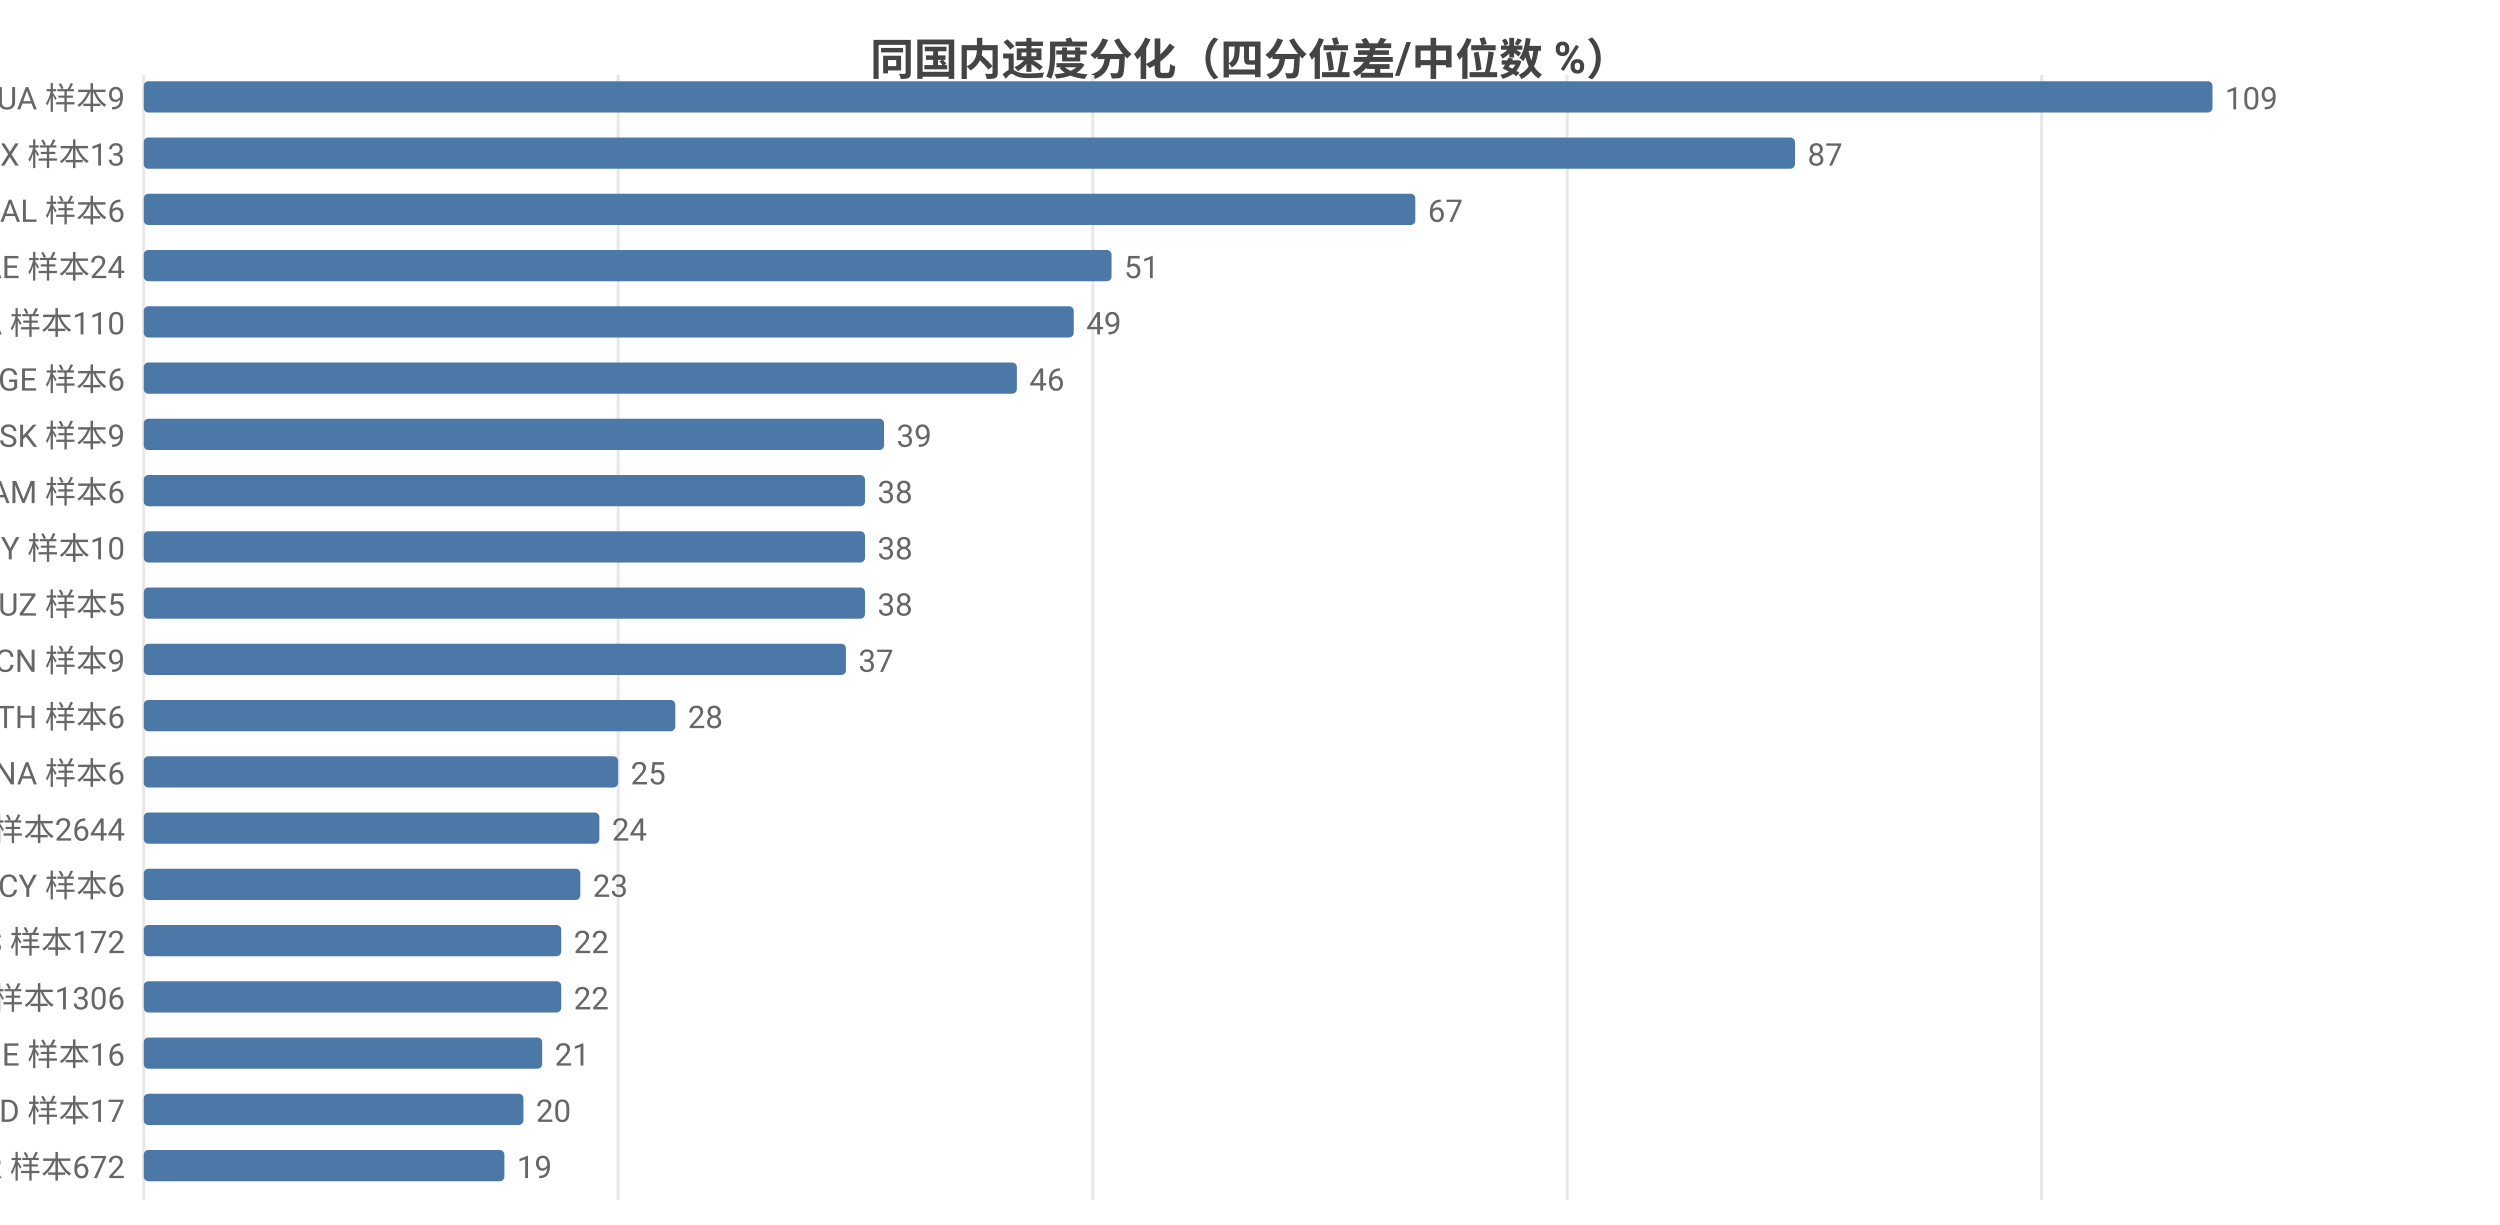
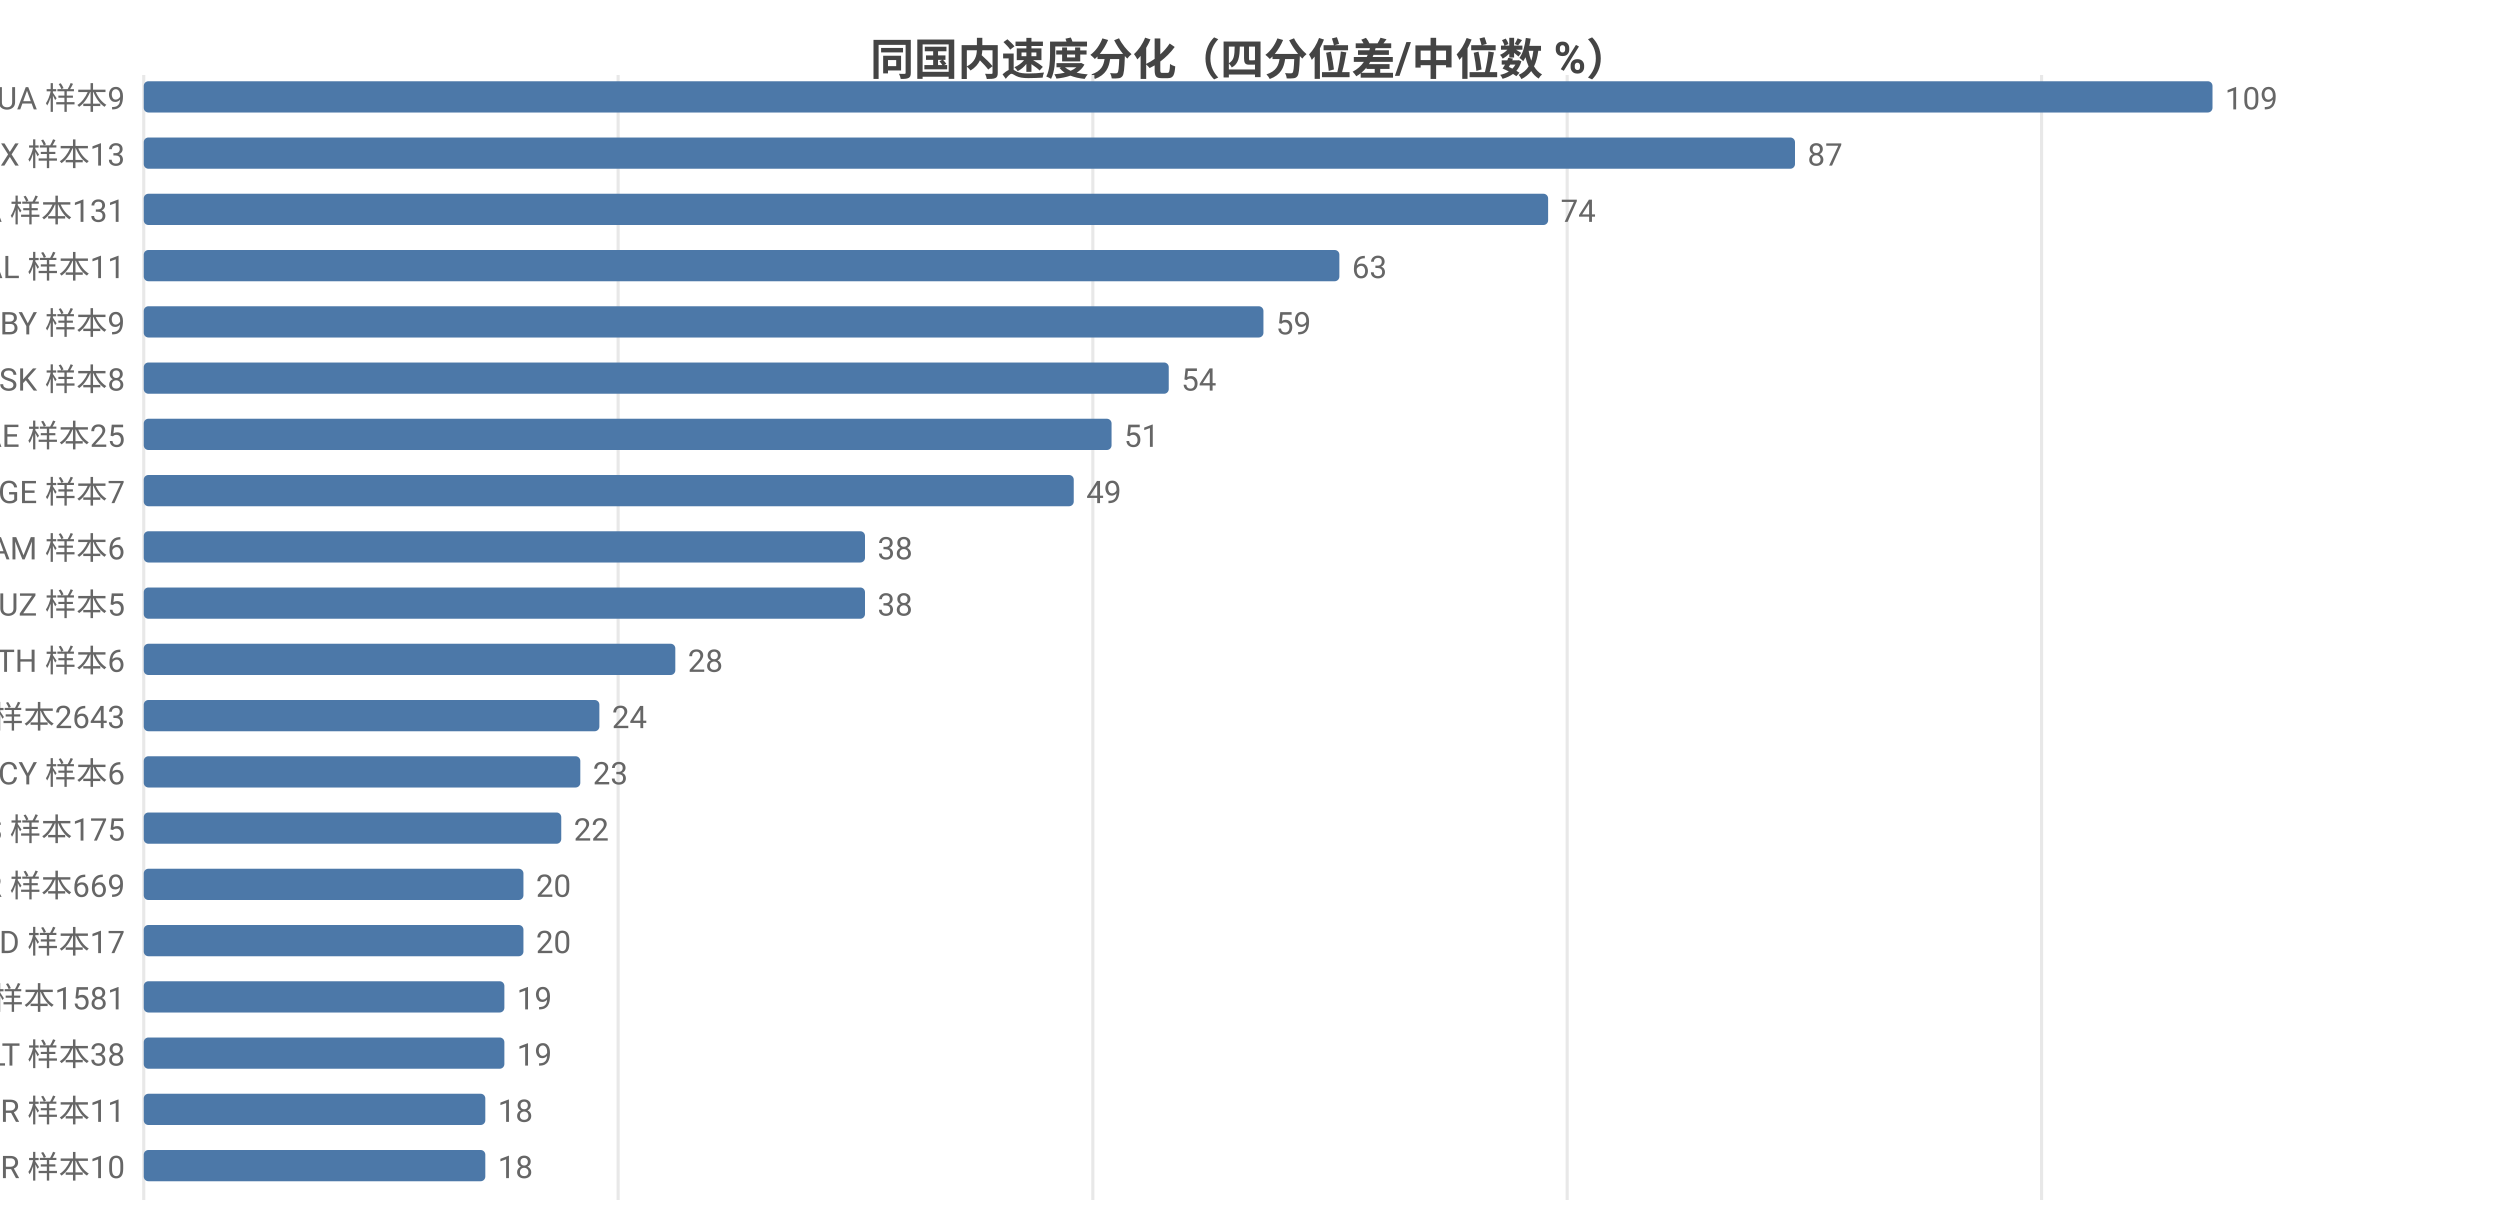
<svg xmlns="http://www.w3.org/2000/svg" width="800" height="392" viewBox="0 0 800 392">
  <rect width="800" height="392" fill="#ffffff" />
  <style>text{font-family:system-ui,-apple-system,'Segoe UI',Roboto,'PingFang SC','Microsoft YaHei','Noto Sans CJK SC',sans-serif}.g{stroke:#e8e8e8;stroke-width:1}.a{stroke:#999;stroke-width:1}.t{font-size:10px;fill:#666}.m{font-size:10px;text-anchor:middle;fill:#666}.e{font-size:10px;text-anchor:end;fill:#666}.l{font-size:11px;fill:#333}.tt{font-size:14px;font-weight:600;text-anchor:middle;fill:#444}.em{font-size:13px;text-anchor:middle;fill:#999}</style>
  <text class="tt" x="400.0" y="24">同国内速度分化（四分位差/中位数 %）</text>
  <line class="g" x1="46" y1="24" x2="46" y2="384" />
  <line class="g" x1="197.8" y1="24" x2="197.8" y2="384" />
  <line class="g" x1="349.7" y1="24" x2="349.7" y2="384" />
  <line class="g" x1="501.5" y1="24" x2="501.5" y2="384" />
  <line class="g" x1="653.3" y1="24" x2="653.3" y2="384" />
  <text class="e" x="40" y="35">UA 样本9</text>
  <rect x="46" y="26" width="662" height="10" fill="#4c78a8" rx="1.5" />
  <text class="t" x="712" y="35">109</text>
  <text class="e" x="40" y="53">MX 样本13</text>
  <rect x="46" y="44" width="528.4" height="10" fill="#4c78a8" rx="1.5" />
  <text class="t" x="578.4" y="53">87</text>
-   <text class="e" x="40" y="71">AL 样本6</text>
-   <rect x="46" y="62" width="406.9" height="10" fill="#4c78a8" rx="1.5" />
-   <text class="t" x="456.9" y="71">67</text>
-   <text class="e" x="40" y="89">AE 样本24</text>
-   <rect x="46" y="80" width="309.7" height="10" fill="#4c78a8" rx="1.5" />
-   <text class="t" x="359.7" y="89">51</text>
-   <text class="e" x="40" y="107">CA 样本110</text>
-   <rect x="46" y="98" width="297.6" height="10" fill="#4c78a8" rx="1.5" />
-   <text class="t" x="347.6" y="107">49</text>
-   <text class="e" x="40" y="125">GE 样本6</text>
-   <rect x="46" y="116" width="279.4" height="10" fill="#4c78a8" rx="1.5" />
-   <text class="t" x="329.4" y="125">46</text>
-   <text class="e" x="40" y="143">SK 样本9</text>
-   <rect x="46" y="134" width="236.9" height="10" fill="#4c78a8" rx="1.5" />
-   <text class="t" x="286.9" y="143">39</text>
-   <text class="e" x="40" y="161">AM 样本6</text>
-   <rect x="46" y="152" width="230.8" height="10" fill="#4c78a8" rx="1.5" />
-   <text class="t" x="280.8" y="161">38</text>
-   <text class="e" x="40" y="179">BY 样本10</text>
+   <text class="e" x="40" y="71">CA 样本131</text>
+   <rect x="46" y="62" width="449.4" height="10" fill="#4c78a8" rx="1.5" />
+   <text class="t" x="499.4" y="71">74</text>
+   <text class="e" x="40" y="89">AL 样本11</text>
+   <rect x="46" y="80" width="382.6" height="10" fill="#4c78a8" rx="1.5" />
+   <text class="t" x="432.6" y="89">63</text>
+   <text class="e" x="40" y="107">BY 样本9</text>
+   <rect x="46" y="98" width="358.3" height="10" fill="#4c78a8" rx="1.5" />
+   <text class="t" x="408.3" y="107">59</text>
+   <text class="e" x="40" y="125">SK 样本8</text>
+   <rect x="46" y="116" width="328.0" height="10" fill="#4c78a8" rx="1.5" />
+   <text class="t" x="378.0" y="125">54</text>
+   <text class="e" x="40" y="143">AE 样本25</text>
+   <rect x="46" y="134" width="309.7" height="10" fill="#4c78a8" rx="1.5" />
+   <text class="t" x="359.7" y="143">51</text>
+   <text class="e" x="40" y="161">GE 样本7</text>
+   <rect x="46" y="152" width="297.6" height="10" fill="#4c78a8" rx="1.5" />
+   <text class="t" x="347.6" y="161">49</text>
+   <text class="e" x="40" y="179">AM 样本6</text>
  <rect x="46" y="170" width="230.8" height="10" fill="#4c78a8" rx="1.5" />
  <text class="t" x="280.8" y="179">38</text>
  <text class="e" x="40" y="197">UZ 样本5</text>
  <rect x="46" y="188" width="230.8" height="10" fill="#4c78a8" rx="1.5" />
  <text class="t" x="280.8" y="197">38</text>
-   <text class="e" x="40" y="215">CN 样本9</text>
-   <rect x="46" y="206" width="224.7" height="10" fill="#4c78a8" rx="1.5" />
-   <text class="t" x="274.7" y="215">37</text>
-   <text class="e" x="40" y="233">TH 样本6</text>
-   <rect x="46" y="224" width="170.1" height="10" fill="#4c78a8" rx="1.5" />
-   <text class="t" x="220.1" y="233">28</text>
-   <text class="e" x="40" y="251">NA 样本6</text>
-   <rect x="46" y="242" width="151.8" height="10" fill="#4c78a8" rx="1.5" />
-   <text class="t" x="201.8" y="251">25</text>
-   <text class="e" x="40" y="269">US 样本2644</text>
-   <rect x="46" y="260" width="145.8" height="10" fill="#4c78a8" rx="1.5" />
-   <text class="t" x="195.8" y="269">24</text>
-   <text class="e" x="40" y="287">CY 样本6</text>
-   <rect x="46" y="278" width="139.7" height="10" fill="#4c78a8" rx="1.5" />
-   <text class="t" x="189.7" y="287">23</text>
-   <text class="e" x="40" y="305">ES 样本172</text>
-   <rect x="46" y="296" width="133.6" height="10" fill="#4c78a8" rx="1.5" />
-   <text class="t" x="183.6" y="305">22</text>
-   <text class="e" x="40" y="323">GB 样本1306</text>
-   <rect x="46" y="314" width="133.6" height="10" fill="#4c78a8" rx="1.5" />
-   <text class="t" x="183.6" y="323">22</text>
-   <text class="e" x="40" y="341">IE 样本16</text>
-   <rect x="46" y="332" width="127.5" height="10" fill="#4c78a8" rx="1.5" />
-   <text class="t" x="177.5" y="341">21</text>
-   <text class="e" x="40" y="359">MD 样本17</text>
-   <rect x="46" y="350" width="121.5" height="10" fill="#4c78a8" rx="1.5" />
-   <text class="t" x="171.5" y="359">20</text>
-   <text class="e" x="40" y="377">FR 样本672</text>
-   <rect x="46" y="368" width="115.4" height="10" fill="#4c78a8" rx="1.5" />
-   <text class="t" x="165.4" y="377">19</text>
+   <text class="e" x="40" y="215">TH 样本6</text>
+   <rect x="46" y="206" width="170.1" height="10" fill="#4c78a8" rx="1.5" />
+   <text class="t" x="220.1" y="215">28</text>
+   <text class="e" x="40" y="233">US 样本2643</text>
+   <rect x="46" y="224" width="145.8" height="10" fill="#4c78a8" rx="1.5" />
+   <text class="t" x="195.8" y="233">24</text>
+   <text class="e" x="40" y="251">CY 样本6</text>
+   <rect x="46" y="242" width="139.7" height="10" fill="#4c78a8" rx="1.5" />
+   <text class="t" x="189.7" y="251">23</text>
+   <text class="e" x="40" y="269">ES 样本175</text>
+   <rect x="46" y="260" width="133.6" height="10" fill="#4c78a8" rx="1.5" />
+   <text class="t" x="183.6" y="269">22</text>
+   <text class="e" x="40" y="287">FR 样本669</text>
+   <rect x="46" y="278" width="121.5" height="10" fill="#4c78a8" rx="1.5" />
+   <text class="t" x="171.5" y="287">20</text>
+   <text class="e" x="40" y="305">MD 样本17</text>
+   <rect x="46" y="296" width="121.5" height="10" fill="#4c78a8" rx="1.5" />
+   <text class="t" x="171.5" y="305">20</text>
+   <text class="e" x="40" y="323">GB 样本1581</text>
+   <rect x="46" y="314" width="115.4" height="10" fill="#4c78a8" rx="1.5" />
+   <text class="t" x="165.4" y="323">19</text>
+   <text class="e" x="40" y="341">LT 样本38</text>
+   <rect x="46" y="332" width="115.4" height="10" fill="#4c78a8" rx="1.5" />
+   <text class="t" x="165.4" y="341">19</text>
+   <text class="e" x="40" y="359">BR 样本11</text>
+   <rect x="46" y="350" width="109.3" height="10" fill="#4c78a8" rx="1.5" />
+   <text class="t" x="159.3" y="359">18</text>
+   <text class="e" x="40" y="377">GR 样本10</text>
+   <rect x="46" y="368" width="109.3" height="10" fill="#4c78a8" rx="1.5" />
+   <text class="t" x="159.3" y="377">18</text>
</svg>
